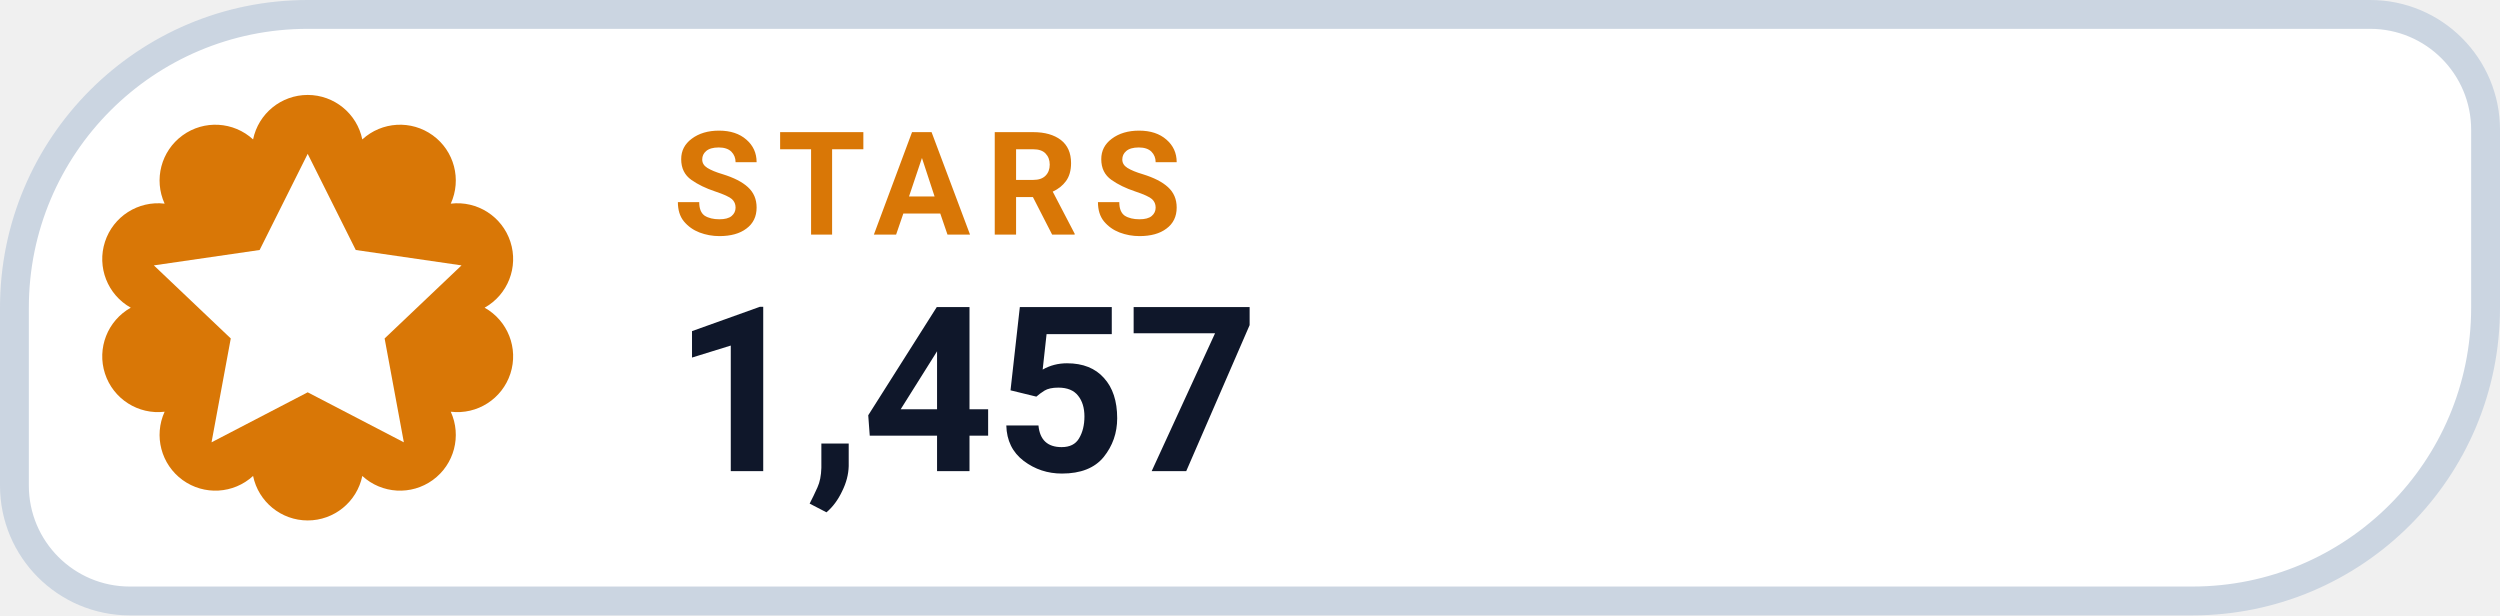
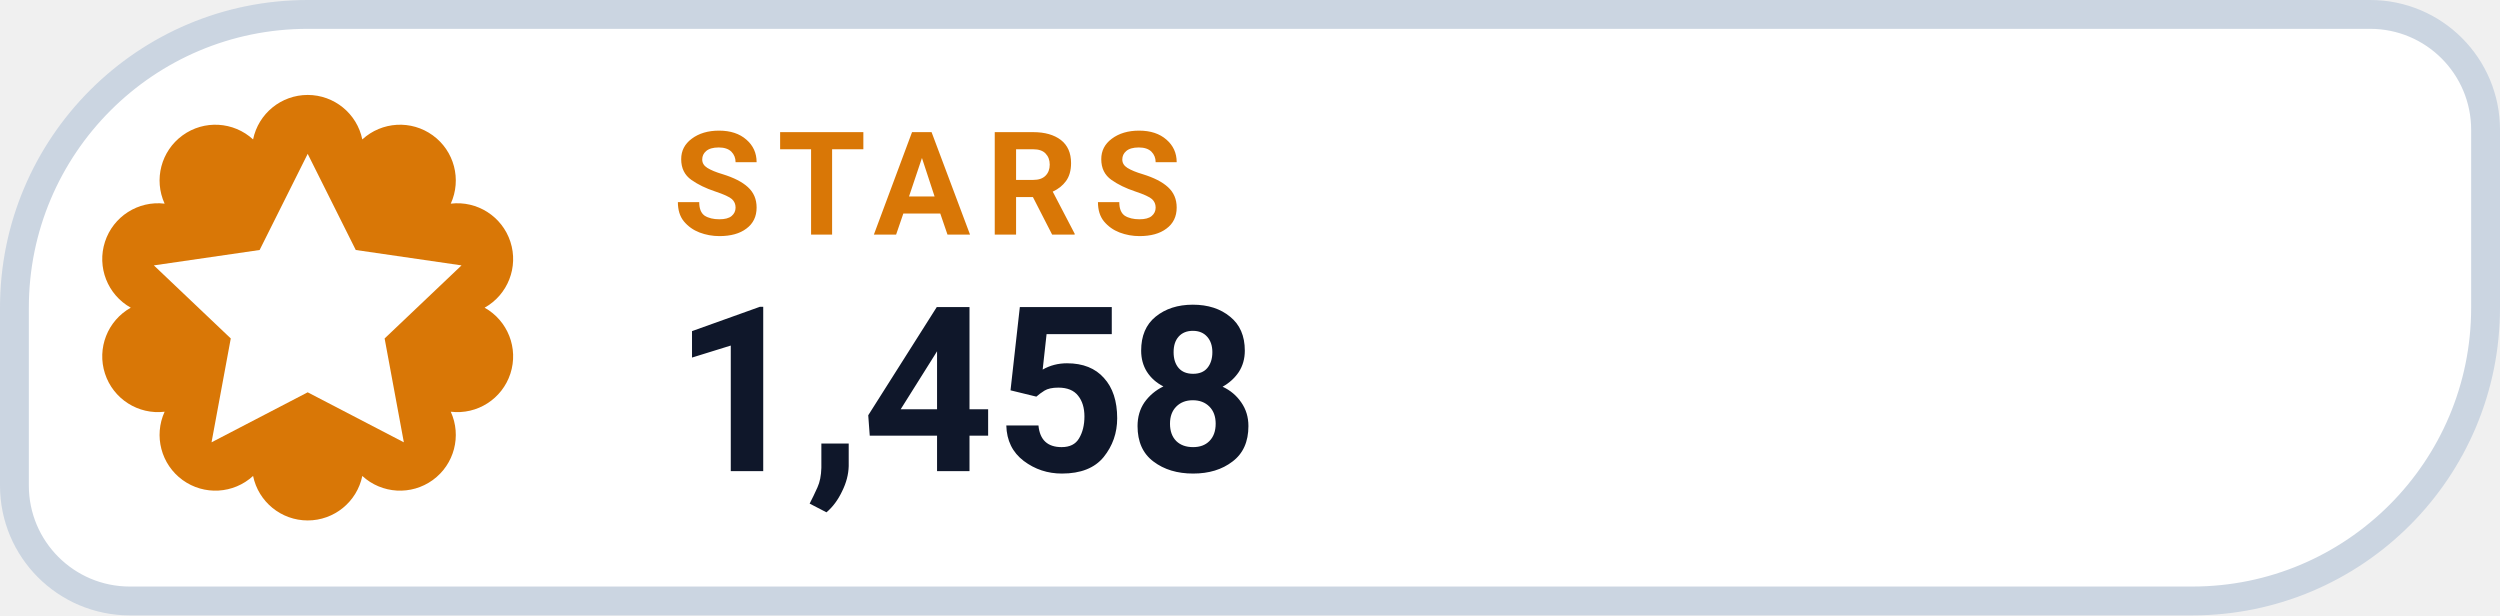
- <svg xmlns="http://www.w3.org/2000/svg" width="130" height="32" viewBox="0 0 130 32" role="img" aria-label="STARS 1,457">
+ <svg xmlns="http://www.w3.org/2000/svg" width="130" height="32" viewBox="0 0 130 32" role="img" aria-label="STARS 1,458">
  <path d="M 16.00 0.75 H 123.25 A 6.00 6.00 0 0 1 129.25 6.75 V 16.00 A 15.25 15.25 0 0 1 114.00 31.25 H 6.75 A 6.00 6.00 0 0 1 0.75 25.25 V 16.00 A 15.25 15.25 0 0 1 16.00 0.75 Z" fill="#FFFFFF" stroke="#CBD5E1" stroke-width="1.5" />
  <path d="M 13.16 7.25 A 2.90 2.90 0 0 1 18.84 7.25 A 2.90 2.90 0 0 1 23.44 10.59 A 2.90 2.90 0 0 1 25.20 16.00 A 2.90 2.90 0 0 1 23.44 21.41 A 2.90 2.90 0 0 1 18.84 24.75 A 2.90 2.90 0 0 1 13.16 24.75 A 2.90 2.90 0 0 1 8.56 21.41 A 2.90 2.90 0 0 1 6.80 16.00 A 2.90 2.90 0 0 1 8.56 10.59 A 2.90 2.90 0 0 1 13.16 7.25 Z" fill="#D97706" />
  <g transform="translate(16 16)" style="color:#FFFFFF;">
    <path d="M0 -8 l2.5 5 5.5 .8 -4 3.8 1 5.4 -5 -2.6 -5 2.6 1 -5.4 -4 -3.8 5.5 -.8 Z" fill="currentColor" />
  </g>
  <text x="35" y="12.2" fill="#D97706" font-family="-apple-system,BlinkMacSystemFont,'Segoe UI',Roboto,Helvetica,Arial,sans-serif" font-size="7.5" font-weight="700" letter-spacing=".8">STARS</text>
-   <text x="35" y="24.5" fill="#0F172A" font-family="-apple-system,BlinkMacSystemFont,'Segoe UI',Roboto,Helvetica,Arial,sans-serif" font-size="12" font-weight="750">1,457</text>
+   <text x="35" y="24.5" fill="#0F172A" font-family="-apple-system,BlinkMacSystemFont,'Segoe UI',Roboto,Helvetica,Arial,sans-serif" font-size="12" font-weight="750">1,458</text>
</svg>
